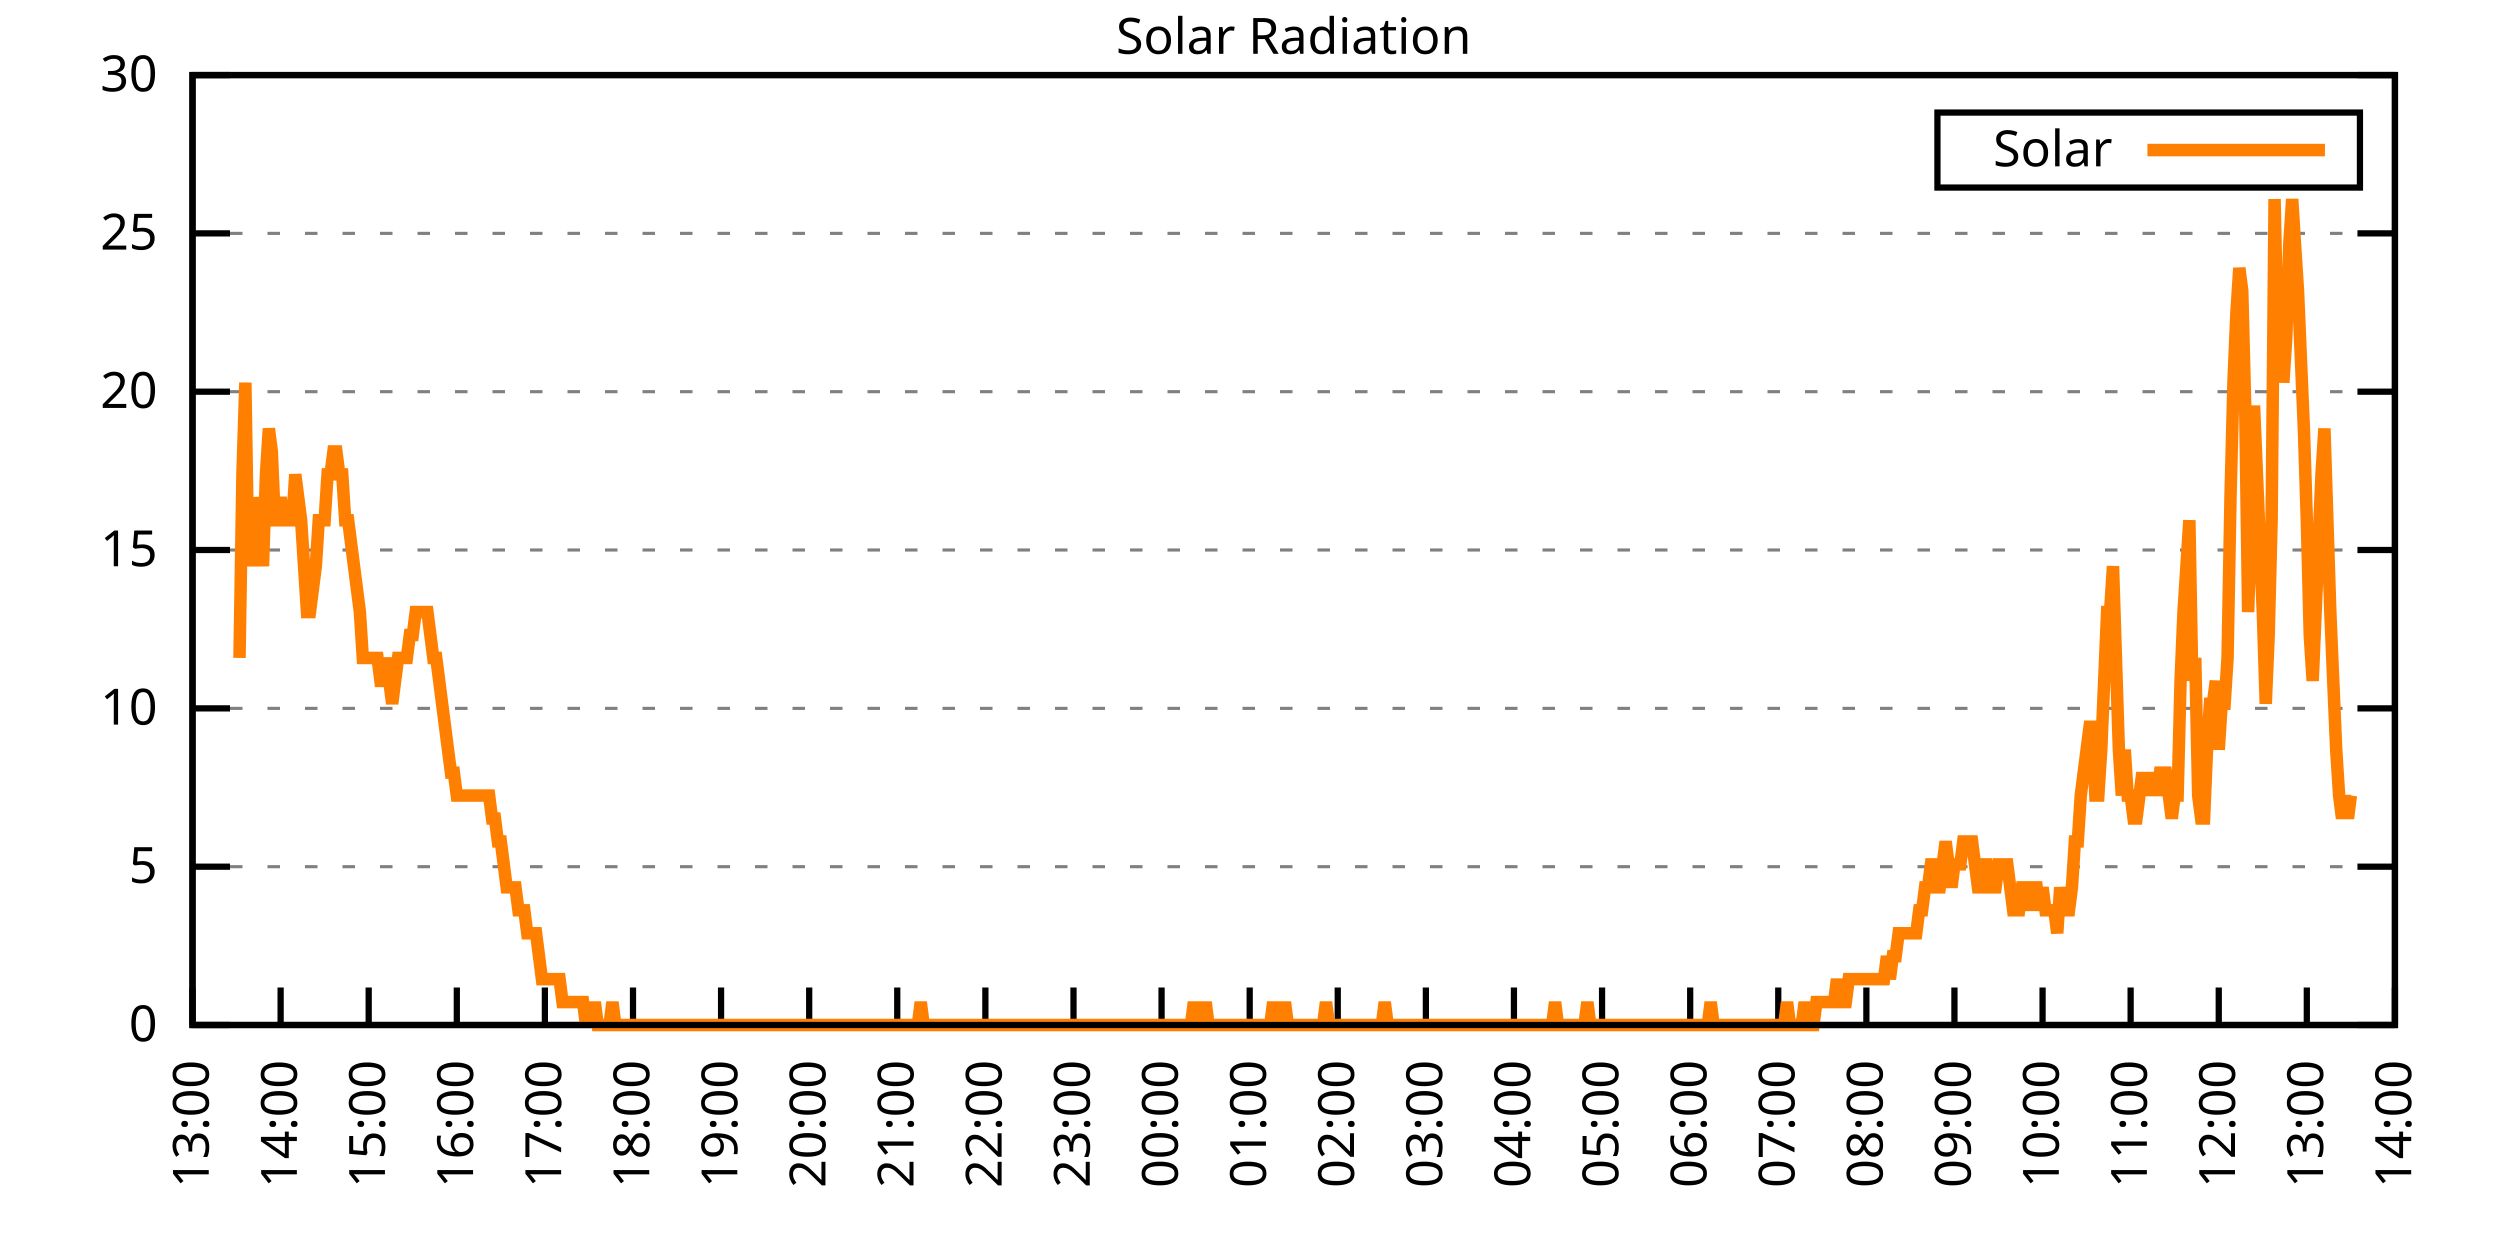
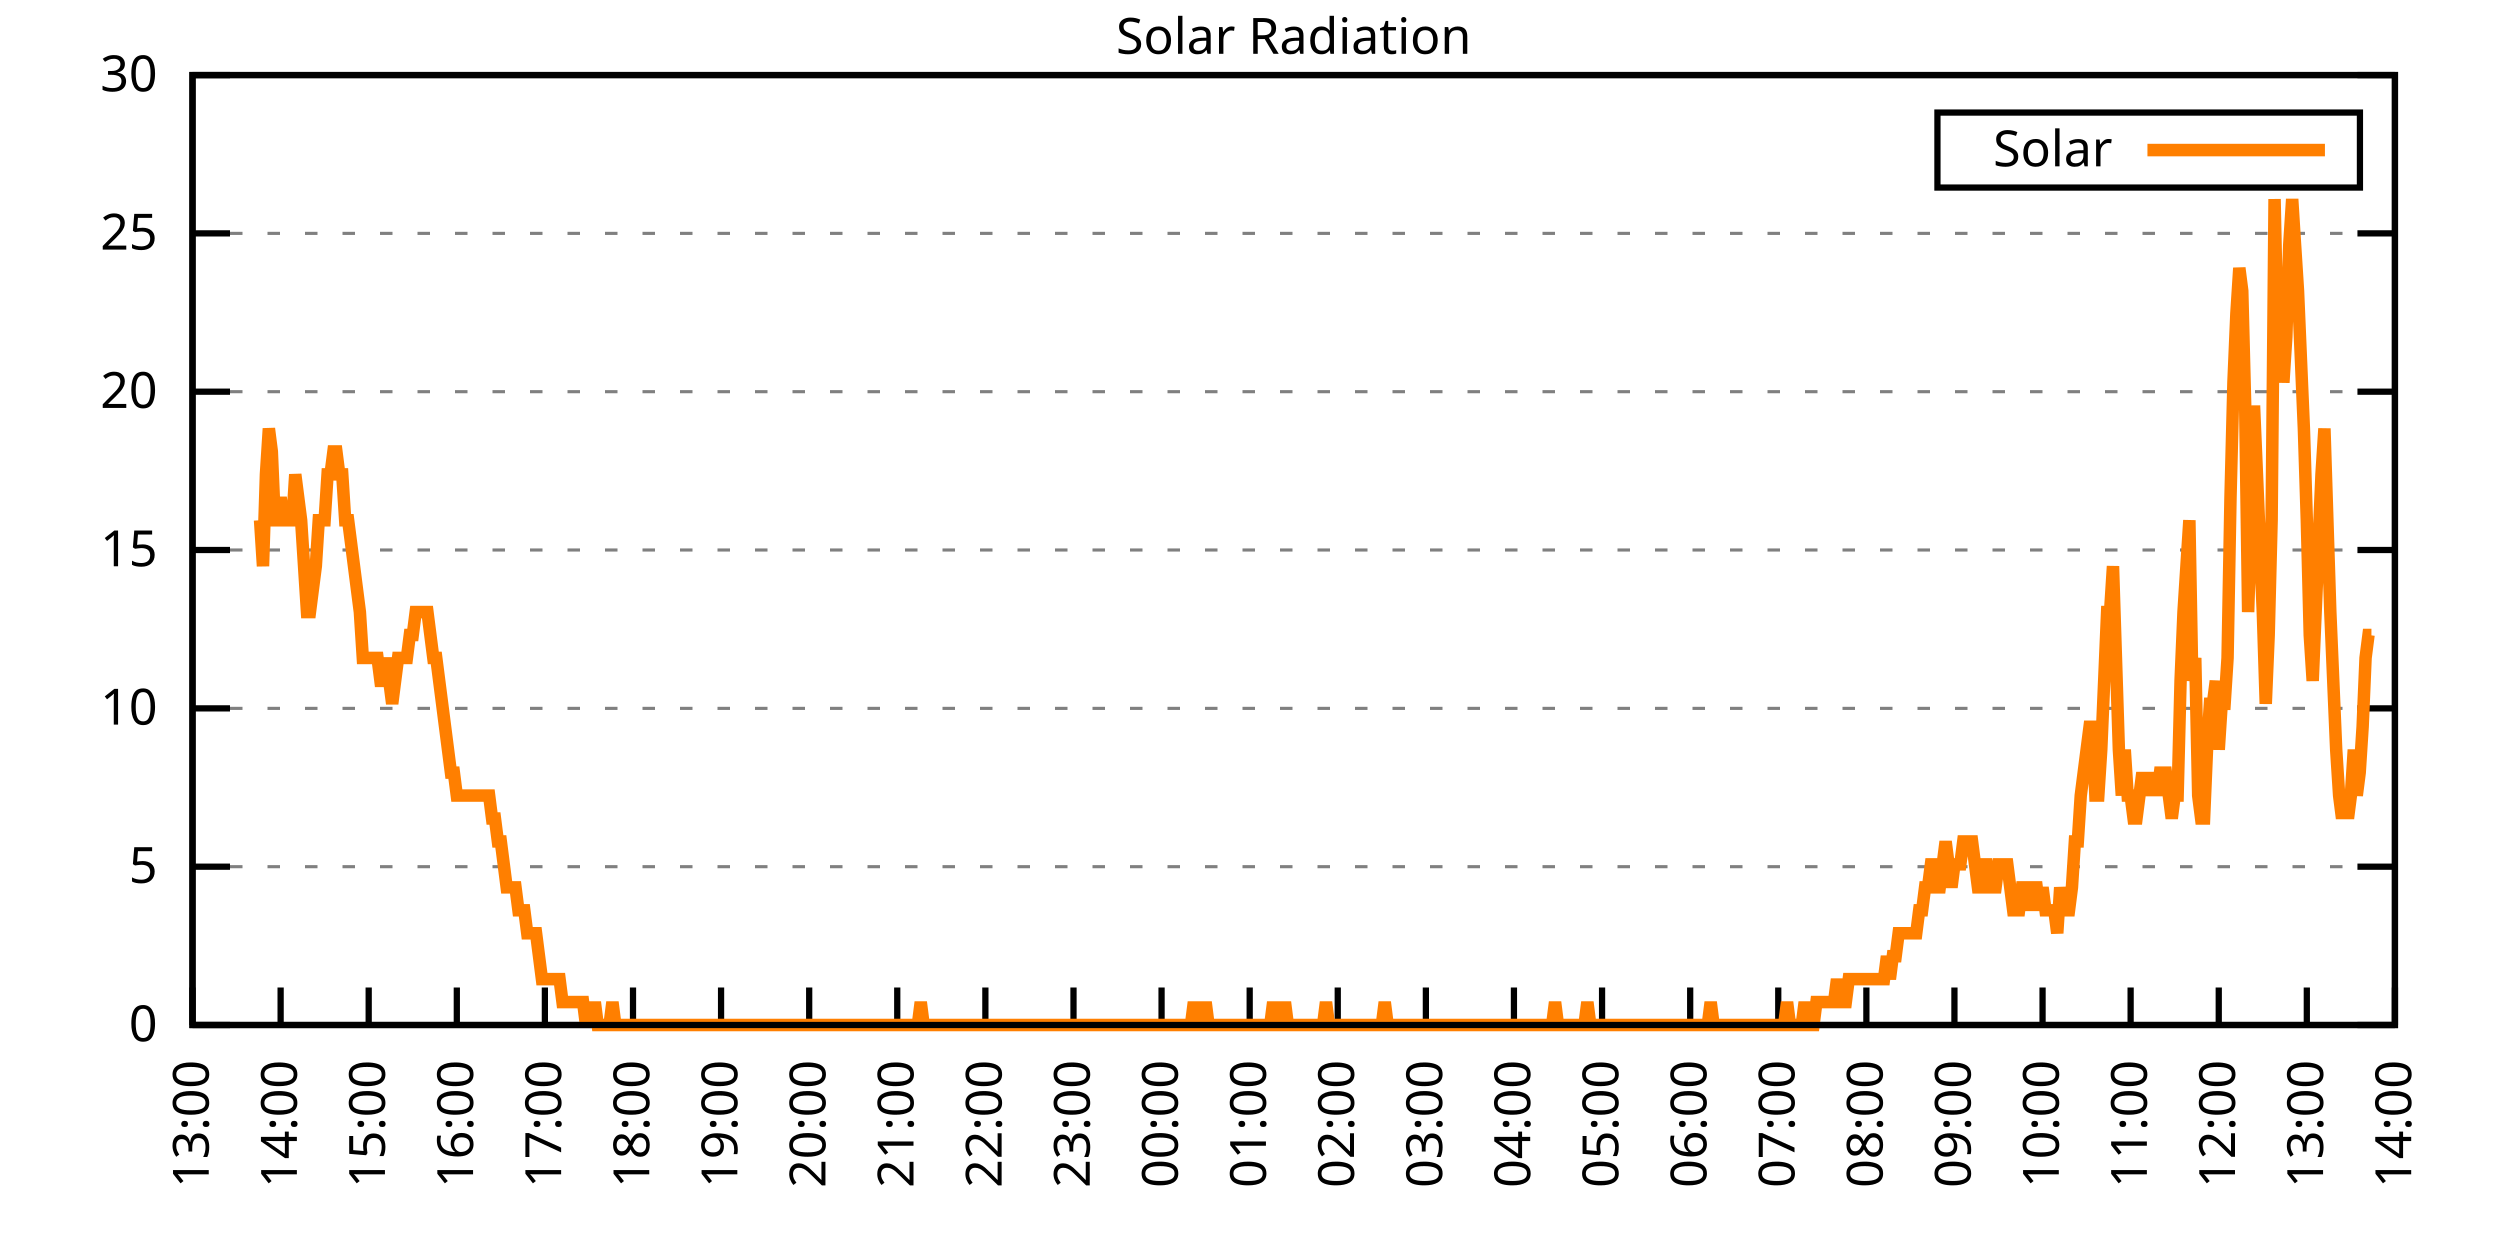
<svg xmlns="http://www.w3.org/2000/svg" xmlns:xlink="http://www.w3.org/1999/xlink" width="400" height="200" viewBox="0 0 400 200">
  <g id="gnuplot_canvas">
    <rect x="0" y="0" width="400" height="200" fill="none" />
    <defs>
      <circle id="gpDot" r="0.5" stroke-width="0.5" stroke="currentColor" />
      <path id="gpPt0" stroke-width="0.333" stroke="currentColor" d="M-1,0 h2 M0,-1 v2" />
      <path id="gpPt1" stroke-width="0.333" stroke="currentColor" d="M-1,-1 L1,1 M1,-1 L-1,1" />
      <path id="gpPt2" stroke-width="0.333" stroke="currentColor" d="M-1,0 L1,0 M0,-1 L0,1 M-1,-1 L1,1 M-1,1 L1,-1" />
      <rect id="gpPt3" stroke-width="0.333" stroke="currentColor" x="-1" y="-1" width="2" height="2" />
      <rect id="gpPt4" stroke-width="0.333" stroke="currentColor" fill="currentColor" x="-1" y="-1" width="2" height="2" />
      <circle id="gpPt5" stroke-width="0.333" stroke="currentColor" cx="0" cy="0" r="1" />
      <use xlink:href="#gpPt5" id="gpPt6" fill="currentColor" stroke="none" />
      <path id="gpPt7" stroke-width="0.333" stroke="currentColor" d="M0,-1.33 L-1.33,0.67 L1.33,0.67 z" />
      <use xlink:href="#gpPt7" id="gpPt8" fill="currentColor" stroke="none" />
      <use xlink:href="#gpPt7" id="gpPt9" stroke="currentColor" transform="rotate(180)" />
      <use xlink:href="#gpPt9" id="gpPt10" fill="currentColor" stroke="none" />
      <use xlink:href="#gpPt3" id="gpPt11" stroke="currentColor" transform="rotate(45)" />
      <use xlink:href="#gpPt11" id="gpPt12" fill="currentColor" stroke="none" />
      <path id="gpPt13" stroke-width="0.333" stroke="currentColor" d="M0,1.330 L1.265,0.411 L0.782,-1.067 L-0.782,-1.076 L-1.265,0.411 z" />
      <use xlink:href="#gpPt13" id="gpPt14" fill="currentColor" stroke="none" />
      <filter id="textbox" filterUnits="objectBoundingBox" x="0" y="0" height="1" width="1">
        <feFlood flood-color="white" flood-opacity="1" result="bgnd" />
        <feComposite in="SourceGraphic" in2="bgnd" operator="atop" />
      </filter>
      <filter id="greybox" filterUnits="objectBoundingBox" x="0" y="0" height="1" width="1">
        <feFlood flood-color="lightgrey" flood-opacity="1" result="grey" />
        <feComposite in="SourceGraphic" in2="grey" operator="atop" />
      </filter>
    </defs>
    <g fill="none" color="white" stroke="currentColor" stroke-width="1.00" stroke-linecap="butt" stroke-linejoin="miter">
</g>
    <g fill="none" color="black" stroke="currentColor" stroke-width="1.00" stroke-linecap="butt" stroke-linejoin="miter">
      <g stroke="none" shape-rendering="crispEdges">
        <polygon fill="rgb(255, 255, 255)" points="30.80,164.00 383.18,164.00 383.18,12.02 30.80,12.02 " />
      </g>
    </g>
    <g fill="none" color="black" stroke="currentColor" stroke-width="1.00" stroke-linecap="butt" stroke-linejoin="miter">
</g>
    <g fill="none" color="black" stroke="black" stroke-width="0.50" stroke-linecap="butt" stroke-linejoin="miter">
</g>
    <g fill="none" color="gray" stroke="currentColor" stroke-width="0.50" stroke-linecap="butt" stroke-linejoin="miter">
      <path stroke="gray" stroke-dasharray="2,4" class="gridline" d="M30.80,164.00 L383.19,164.00  " />
    </g>
    <g fill="none" color="gray" stroke="gray" stroke-width="1.00" stroke-linecap="butt" stroke-linejoin="miter">
</g>
    <g fill="none" color="black" stroke="currentColor" stroke-width="1.00" stroke-linecap="butt" stroke-linejoin="miter">
      <path stroke="black" d="M30.80,164.00 L36.80,164.00 M383.19,164.00 L377.19,164.00  " />
      <g transform="translate(25.20,166.60)" stroke="none" fill="black" font-family="Sans" font-size="8.00" text-anchor="end">
        <text>
          <tspan font-family="Sans"> 0</tspan>
        </text>
      </g>
    </g>
    <g fill="none" color="black" stroke="currentColor" stroke-width="1.00" stroke-linecap="butt" stroke-linejoin="miter">
</g>
    <g fill="none" color="black" stroke="black" stroke-width="0.50" stroke-linecap="butt" stroke-linejoin="miter">
</g>
    <g fill="none" color="gray" stroke="currentColor" stroke-width="0.50" stroke-linecap="butt" stroke-linejoin="miter">
      <path stroke="gray" stroke-dasharray="2,4" class="gridline" d="M30.80,138.67 L383.19,138.67  " />
    </g>
    <g fill="none" color="gray" stroke="gray" stroke-width="1.00" stroke-linecap="butt" stroke-linejoin="miter">
</g>
    <g fill="none" color="black" stroke="currentColor" stroke-width="1.00" stroke-linecap="butt" stroke-linejoin="miter">
      <path stroke="black" d="M30.80,138.67 L36.80,138.67 M383.19,138.67 L377.19,138.67  " />
      <g transform="translate(25.20,141.27)" stroke="none" fill="black" font-family="Sans" font-size="8.00" text-anchor="end">
        <text>
          <tspan font-family="Sans"> 5</tspan>
        </text>
      </g>
    </g>
    <g fill="none" color="black" stroke="currentColor" stroke-width="1.00" stroke-linecap="butt" stroke-linejoin="miter">
</g>
    <g fill="none" color="black" stroke="black" stroke-width="0.50" stroke-linecap="butt" stroke-linejoin="miter">
</g>
    <g fill="none" color="gray" stroke="currentColor" stroke-width="0.50" stroke-linecap="butt" stroke-linejoin="miter">
      <path stroke="gray" stroke-dasharray="2,4" class="gridline" d="M30.80,113.34 L383.19,113.34  " />
    </g>
    <g fill="none" color="gray" stroke="gray" stroke-width="1.00" stroke-linecap="butt" stroke-linejoin="miter">
</g>
    <g fill="none" color="black" stroke="currentColor" stroke-width="1.00" stroke-linecap="butt" stroke-linejoin="miter">
      <path stroke="black" d="M30.80,113.34 L36.80,113.34 M383.19,113.34 L377.19,113.34  " />
      <g transform="translate(25.20,115.94)" stroke="none" fill="black" font-family="Sans" font-size="8.00" text-anchor="end">
        <text>
          <tspan font-family="Sans"> 10</tspan>
        </text>
      </g>
    </g>
    <g fill="none" color="black" stroke="currentColor" stroke-width="1.00" stroke-linecap="butt" stroke-linejoin="miter">
</g>
    <g fill="none" color="black" stroke="black" stroke-width="0.50" stroke-linecap="butt" stroke-linejoin="miter">
</g>
    <g fill="none" color="gray" stroke="currentColor" stroke-width="0.50" stroke-linecap="butt" stroke-linejoin="miter">
      <path stroke="gray" stroke-dasharray="2,4" class="gridline" d="M30.80,88.00 L383.19,88.00  " />
    </g>
    <g fill="none" color="gray" stroke="gray" stroke-width="1.00" stroke-linecap="butt" stroke-linejoin="miter">
</g>
    <g fill="none" color="black" stroke="currentColor" stroke-width="1.00" stroke-linecap="butt" stroke-linejoin="miter">
      <path stroke="black" d="M30.80,88.00 L36.80,88.00 M383.19,88.00 L377.19,88.00  " />
      <g transform="translate(25.20,90.60)" stroke="none" fill="black" font-family="Sans" font-size="8.00" text-anchor="end">
        <text>
          <tspan font-family="Sans"> 15</tspan>
        </text>
      </g>
    </g>
    <g fill="none" color="black" stroke="currentColor" stroke-width="1.00" stroke-linecap="butt" stroke-linejoin="miter">
</g>
    <g fill="none" color="black" stroke="black" stroke-width="0.50" stroke-linecap="butt" stroke-linejoin="miter">
</g>
    <g fill="none" color="gray" stroke="currentColor" stroke-width="0.50" stroke-linecap="butt" stroke-linejoin="miter">
      <path stroke="gray" stroke-dasharray="2,4" class="gridline" d="M30.80,62.67 L383.19,62.67  " />
    </g>
    <g fill="none" color="gray" stroke="gray" stroke-width="1.00" stroke-linecap="butt" stroke-linejoin="miter">
</g>
    <g fill="none" color="black" stroke="currentColor" stroke-width="1.00" stroke-linecap="butt" stroke-linejoin="miter">
      <path stroke="black" d="M30.80,62.67 L36.80,62.67 M383.19,62.67 L377.19,62.67  " />
      <g transform="translate(25.20,65.27)" stroke="none" fill="black" font-family="Sans" font-size="8.00" text-anchor="end">
        <text>
          <tspan font-family="Sans"> 20</tspan>
        </text>
      </g>
    </g>
    <g fill="none" color="black" stroke="currentColor" stroke-width="1.00" stroke-linecap="butt" stroke-linejoin="miter">
</g>
    <g fill="none" color="black" stroke="black" stroke-width="0.50" stroke-linecap="butt" stroke-linejoin="miter">
</g>
    <g fill="none" color="gray" stroke="currentColor" stroke-width="0.50" stroke-linecap="butt" stroke-linejoin="miter">
      <path stroke="gray" stroke-dasharray="2,4" class="gridline" d="M30.80,37.34 L383.19,37.34  " />
    </g>
    <g fill="none" color="gray" stroke="gray" stroke-width="1.00" stroke-linecap="butt" stroke-linejoin="miter">
</g>
    <g fill="none" color="black" stroke="currentColor" stroke-width="1.00" stroke-linecap="butt" stroke-linejoin="miter">
      <path stroke="black" d="M30.80,37.34 L36.80,37.34 M383.19,37.34 L377.19,37.34  " />
      <g transform="translate(25.20,39.94)" stroke="none" fill="black" font-family="Sans" font-size="8.00" text-anchor="end">
        <text>
          <tspan font-family="Sans"> 25</tspan>
        </text>
      </g>
    </g>
    <g fill="none" color="black" stroke="currentColor" stroke-width="1.00" stroke-linecap="butt" stroke-linejoin="miter">
</g>
    <g fill="none" color="black" stroke="black" stroke-width="0.50" stroke-linecap="butt" stroke-linejoin="miter">
</g>
    <g fill="none" color="gray" stroke="currentColor" stroke-width="0.50" stroke-linecap="butt" stroke-linejoin="miter">
      <path stroke="gray" stroke-dasharray="2,4" class="gridline" d="M30.80,12.01 L383.19,12.01  " />
    </g>
    <g fill="none" color="gray" stroke="gray" stroke-width="1.00" stroke-linecap="butt" stroke-linejoin="miter">
</g>
    <g fill="none" color="black" stroke="currentColor" stroke-width="1.00" stroke-linecap="butt" stroke-linejoin="miter">
      <path stroke="black" d="M30.80,12.01 L36.80,12.01 M383.19,12.01 L377.19,12.01  " />
      <g transform="translate(25.20,14.61)" stroke="none" fill="black" font-family="Sans" font-size="8.00" text-anchor="end">
        <text>
          <tspan font-family="Sans"> 30</tspan>
        </text>
      </g>
    </g>
    <g fill="none" color="black" stroke="currentColor" stroke-width="1.00" stroke-linecap="butt" stroke-linejoin="miter">
      <path stroke="black" d="M30.80,164.00 L30.80,158.00  " />
      <g transform="translate(33.40,169.60) rotate(270.00)" stroke="none" fill="black" font-family="Sans" font-size="8.00" text-anchor="end">
        <text>
          <tspan font-family="Sans">13:00</tspan>
        </text>
      </g>
    </g>
    <g fill="none" color="black" stroke="currentColor" stroke-width="1.00" stroke-linecap="butt" stroke-linejoin="miter">
      <path stroke="black" d="M44.90,164.00 L44.90,158.00  " />
      <g transform="translate(47.50,169.60) rotate(270.00)" stroke="none" fill="black" font-family="Sans" font-size="8.00" text-anchor="end">
        <text>
          <tspan font-family="Sans">14:00</tspan>
        </text>
      </g>
    </g>
    <g fill="none" color="black" stroke="currentColor" stroke-width="1.00" stroke-linecap="butt" stroke-linejoin="miter">
      <path stroke="black" d="M58.99,164.00 L58.99,158.00  " />
      <g transform="translate(61.59,169.60) rotate(270.00)" stroke="none" fill="black" font-family="Sans" font-size="8.00" text-anchor="end">
        <text>
          <tspan font-family="Sans">15:00</tspan>
        </text>
      </g>
    </g>
    <g fill="none" color="black" stroke="currentColor" stroke-width="1.00" stroke-linecap="butt" stroke-linejoin="miter">
      <path stroke="black" d="M73.09,164.00 L73.09,158.00  " />
      <g transform="translate(75.69,169.60) rotate(270.00)" stroke="none" fill="black" font-family="Sans" font-size="8.00" text-anchor="end">
        <text>
          <tspan font-family="Sans">16:00</tspan>
        </text>
      </g>
    </g>
    <g fill="none" color="black" stroke="currentColor" stroke-width="1.00" stroke-linecap="butt" stroke-linejoin="miter">
      <path stroke="black" d="M87.18,164.00 L87.18,158.00  " />
      <g transform="translate(89.78,169.60) rotate(270.00)" stroke="none" fill="black" font-family="Sans" font-size="8.00" text-anchor="end">
        <text>
          <tspan font-family="Sans">17:00</tspan>
        </text>
      </g>
    </g>
    <g fill="none" color="black" stroke="currentColor" stroke-width="1.00" stroke-linecap="butt" stroke-linejoin="miter">
      <path stroke="black" d="M101.28,164.00 L101.28,158.00  " />
      <g transform="translate(103.88,169.60) rotate(270.00)" stroke="none" fill="black" font-family="Sans" font-size="8.00" text-anchor="end">
        <text>
          <tspan font-family="Sans">18:00</tspan>
        </text>
      </g>
    </g>
    <g fill="none" color="black" stroke="currentColor" stroke-width="1.00" stroke-linecap="butt" stroke-linejoin="miter">
      <path stroke="black" d="M115.37,164.00 L115.37,158.00  " />
      <g transform="translate(117.97,169.60) rotate(270.00)" stroke="none" fill="black" font-family="Sans" font-size="8.00" text-anchor="end">
        <text>
          <tspan font-family="Sans">19:00</tspan>
        </text>
      </g>
    </g>
    <g fill="none" color="black" stroke="currentColor" stroke-width="1.00" stroke-linecap="butt" stroke-linejoin="miter">
      <path stroke="black" d="M129.47,164.00 L129.47,158.00  " />
      <g transform="translate(132.07,169.60) rotate(270.00)" stroke="none" fill="black" font-family="Sans" font-size="8.00" text-anchor="end">
        <text>
          <tspan font-family="Sans">20:00</tspan>
        </text>
      </g>
    </g>
    <g fill="none" color="black" stroke="currentColor" stroke-width="1.00" stroke-linecap="butt" stroke-linejoin="miter">
      <path stroke="black" d="M143.56,164.00 L143.56,158.00  " />
      <g transform="translate(146.16,169.60) rotate(270.00)" stroke="none" fill="black" font-family="Sans" font-size="8.00" text-anchor="end">
        <text>
          <tspan font-family="Sans">21:00</tspan>
        </text>
      </g>
    </g>
    <g fill="none" color="black" stroke="currentColor" stroke-width="1.00" stroke-linecap="butt" stroke-linejoin="miter">
      <path stroke="black" d="M157.66,164.00 L157.66,158.00  " />
      <g transform="translate(160.26,169.60) rotate(270.00)" stroke="none" fill="black" font-family="Sans" font-size="8.00" text-anchor="end">
        <text>
          <tspan font-family="Sans">22:00</tspan>
        </text>
      </g>
    </g>
    <g fill="none" color="black" stroke="currentColor" stroke-width="1.00" stroke-linecap="butt" stroke-linejoin="miter">
      <path stroke="black" d="M171.76,164.00 L171.76,158.00  " />
      <g transform="translate(174.36,169.60) rotate(270.00)" stroke="none" fill="black" font-family="Sans" font-size="8.00" text-anchor="end">
        <text>
          <tspan font-family="Sans">23:00</tspan>
        </text>
      </g>
    </g>
    <g fill="none" color="black" stroke="currentColor" stroke-width="1.00" stroke-linecap="butt" stroke-linejoin="miter">
      <path stroke="black" d="M185.85,164.00 L185.85,158.00  " />
      <g transform="translate(188.45,169.60) rotate(270.00)" stroke="none" fill="black" font-family="Sans" font-size="8.00" text-anchor="end">
        <text>
          <tspan font-family="Sans">00:00</tspan>
        </text>
      </g>
    </g>
    <g fill="none" color="black" stroke="currentColor" stroke-width="1.00" stroke-linecap="butt" stroke-linejoin="miter">
      <path stroke="black" d="M199.95,164.00 L199.95,158.00  " />
      <g transform="translate(202.55,169.60) rotate(270.00)" stroke="none" fill="black" font-family="Sans" font-size="8.00" text-anchor="end">
        <text>
          <tspan font-family="Sans">01:00</tspan>
        </text>
      </g>
    </g>
    <g fill="none" color="black" stroke="currentColor" stroke-width="1.00" stroke-linecap="butt" stroke-linejoin="miter">
      <path stroke="black" d="M214.04,164.00 L214.04,158.00  " />
      <g transform="translate(216.64,169.60) rotate(270.00)" stroke="none" fill="black" font-family="Sans" font-size="8.00" text-anchor="end">
        <text>
          <tspan font-family="Sans">02:00</tspan>
        </text>
      </g>
    </g>
    <g fill="none" color="black" stroke="currentColor" stroke-width="1.00" stroke-linecap="butt" stroke-linejoin="miter">
      <path stroke="black" d="M228.14,164.00 L228.14,158.00  " />
      <g transform="translate(230.74,169.60) rotate(270.00)" stroke="none" fill="black" font-family="Sans" font-size="8.00" text-anchor="end">
        <text>
          <tspan font-family="Sans">03:00</tspan>
        </text>
      </g>
    </g>
    <g fill="none" color="black" stroke="currentColor" stroke-width="1.00" stroke-linecap="butt" stroke-linejoin="miter">
      <path stroke="black" d="M242.23,164.00 L242.23,158.00  " />
      <g transform="translate(244.83,169.60) rotate(270.00)" stroke="none" fill="black" font-family="Sans" font-size="8.00" text-anchor="end">
        <text>
          <tspan font-family="Sans">04:00</tspan>
        </text>
      </g>
    </g>
    <g fill="none" color="black" stroke="currentColor" stroke-width="1.00" stroke-linecap="butt" stroke-linejoin="miter">
      <path stroke="black" d="M256.33,164.00 L256.33,158.00  " />
      <g transform="translate(258.93,169.60) rotate(270.00)" stroke="none" fill="black" font-family="Sans" font-size="8.00" text-anchor="end">
        <text>
          <tspan font-family="Sans">05:00</tspan>
        </text>
      </g>
    </g>
    <g fill="none" color="black" stroke="currentColor" stroke-width="1.00" stroke-linecap="butt" stroke-linejoin="miter">
      <path stroke="black" d="M270.43,164.00 L270.43,158.00  " />
      <g transform="translate(273.03,169.60) rotate(270.00)" stroke="none" fill="black" font-family="Sans" font-size="8.00" text-anchor="end">
        <text>
          <tspan font-family="Sans">06:00</tspan>
        </text>
      </g>
    </g>
    <g fill="none" color="black" stroke="currentColor" stroke-width="1.00" stroke-linecap="butt" stroke-linejoin="miter">
      <path stroke="black" d="M284.52,164.00 L284.52,158.00  " />
      <g transform="translate(287.12,169.60) rotate(270.00)" stroke="none" fill="black" font-family="Sans" font-size="8.00" text-anchor="end">
        <text>
          <tspan font-family="Sans">07:00</tspan>
        </text>
      </g>
    </g>
    <g fill="none" color="black" stroke="currentColor" stroke-width="1.00" stroke-linecap="butt" stroke-linejoin="miter">
      <path stroke="black" d="M298.62,164.00 L298.62,158.00  " />
      <g transform="translate(301.22,169.60) rotate(270.00)" stroke="none" fill="black" font-family="Sans" font-size="8.00" text-anchor="end">
        <text>
          <tspan font-family="Sans">08:00</tspan>
        </text>
      </g>
    </g>
    <g fill="none" color="black" stroke="currentColor" stroke-width="1.00" stroke-linecap="butt" stroke-linejoin="miter">
      <path stroke="black" d="M312.71,164.00 L312.71,158.00  " />
      <g transform="translate(315.31,169.60) rotate(270.00)" stroke="none" fill="black" font-family="Sans" font-size="8.00" text-anchor="end">
        <text>
          <tspan font-family="Sans">09:00</tspan>
        </text>
      </g>
    </g>
    <g fill="none" color="black" stroke="currentColor" stroke-width="1.00" stroke-linecap="butt" stroke-linejoin="miter">
      <path stroke="black" d="M326.81,164.00 L326.81,158.00  " />
      <g transform="translate(329.41,169.60) rotate(270.00)" stroke="none" fill="black" font-family="Sans" font-size="8.00" text-anchor="end">
        <text>
          <tspan font-family="Sans">10:00</tspan>
        </text>
      </g>
    </g>
    <g fill="none" color="black" stroke="currentColor" stroke-width="1.00" stroke-linecap="butt" stroke-linejoin="miter">
      <path stroke="black" d="M340.90,164.00 L340.90,158.00  " />
      <g transform="translate(343.50,169.60) rotate(270.00)" stroke="none" fill="black" font-family="Sans" font-size="8.00" text-anchor="end">
        <text>
          <tspan font-family="Sans">11:00</tspan>
        </text>
      </g>
    </g>
    <g fill="none" color="black" stroke="currentColor" stroke-width="1.00" stroke-linecap="butt" stroke-linejoin="miter">
      <path stroke="black" d="M355.00,164.00 L355.00,158.00  " />
      <g transform="translate(357.60,169.60) rotate(270.00)" stroke="none" fill="black" font-family="Sans" font-size="8.00" text-anchor="end">
        <text>
          <tspan font-family="Sans">12:00</tspan>
        </text>
      </g>
    </g>
    <g fill="none" color="black" stroke="currentColor" stroke-width="1.00" stroke-linecap="butt" stroke-linejoin="miter">
      <path stroke="black" d="M369.09,164.00 L369.09,158.00  " />
      <g transform="translate(371.69,169.60) rotate(270.00)" stroke="none" fill="black" font-family="Sans" font-size="8.00" text-anchor="end">
        <text>
          <tspan font-family="Sans">13:00</tspan>
        </text>
      </g>
    </g>
    <g fill="none" color="black" stroke="currentColor" stroke-width="1.00" stroke-linecap="butt" stroke-linejoin="miter">
      <path stroke="black" d="M383.19,164.00 L383.19,158.00  " />
      <g transform="translate(385.79,169.60) rotate(270.00)" stroke="none" fill="black" font-family="Sans" font-size="8.00" text-anchor="end">
        <text>
          <tspan font-family="Sans">14:00</tspan>
        </text>
      </g>
    </g>
    <g fill="none" color="black" stroke="currentColor" stroke-width="1.00" stroke-linecap="butt" stroke-linejoin="miter">
</g>
    <g fill="none" color="black" stroke="currentColor" stroke-width="1.00" stroke-linecap="butt" stroke-linejoin="miter">
      <path stroke="black" d="M30.80,12.01 L30.80,164.00 L383.19,164.00 L383.19,12.01 L30.80,12.01 Z  " />
    </g>
    <g fill="none" color="black" stroke="currentColor" stroke-width="1.00" stroke-linecap="butt" stroke-linejoin="miter">
</g>
    <g fill="none" color="black" stroke="currentColor" stroke-width="1.00" stroke-linecap="butt" stroke-linejoin="miter">
      <path stroke="black" d="M309.99,30.01 L309.99,18.01 L377.59,18.01 L377.59,30.01 L309.99,30.01 Z  " />
    </g>
    <g id="Solar_Radiation_plot_1">
      <g fill="none" color="white" stroke="black" stroke-width="2.00" stroke-linecap="butt" stroke-linejoin="miter">
</g>
      <g fill="none" color="black" stroke="currentColor" stroke-width="2.00" stroke-linecap="butt" stroke-linejoin="miter">
        <g transform="translate(337.99,26.61)" stroke="none" fill="black" font-family="Sans" font-size="8.00" text-anchor="end">
          <text>
            <tspan font-family="Sans">Solar</tspan>
          </text>
        </g>
      </g>
      <g fill="none" color="black" stroke="currentColor" stroke-width="2.00" stroke-linecap="butt" stroke-linejoin="miter">
-         <path stroke="rgb(255, 127,   0)" d="M343.59,24.01 L371.99,24.01 M38.32,105.27 L38.79,75.90 L39.26,61.22 L39.73,90.59 L40.20,83.24 L40.67,90.59   L41.14,79.57 L41.61,83.24 L42.08,90.59 L42.55,75.90 L43.02,68.56 L43.49,72.23 L43.96,83.24 L44.43,83.24   L44.90,79.57 L45.37,83.24 L45.84,83.24 L46.31,83.24 L46.78,83.24 L47.24,75.90 L47.71,79.57 L48.18,83.24   L48.65,90.59 L49.12,97.93 L49.59,97.93 L50.06,94.26 L50.53,90.59 L51.00,83.24 L51.47,83.24 L51.94,83.24   L52.41,75.90 L52.88,75.90 L53.35,72.23 L53.82,72.23 L54.29,75.90 L54.76,75.90 L55.23,83.24 L55.70,83.24   L56.17,86.91 L56.64,90.59 L57.11,94.26 L57.58,97.93 L58.05,105.27 L58.52,105.27 L58.99,105.27 L59.46,105.27   L59.93,105.27 L60.40,105.27 L60.87,108.94 L61.34,108.94 L61.81,105.27 L62.28,108.94 L62.75,112.61 L63.22,108.94   L63.69,105.27 L64.16,105.27 L64.63,105.27 L65.10,105.27 L65.57,101.60 L66.04,101.60 L66.51,97.93 L66.98,97.93   L67.45,97.93 L67.92,97.93 L68.39,97.93 L68.86,101.60 L69.33,105.27 L69.80,105.27 L70.27,108.94 L70.74,112.61   L71.21,116.28 L71.68,119.95 L72.15,123.62 L72.62,123.62 L73.09,127.29 L73.56,127.29 L74.03,127.29 L74.50,127.29   L74.97,127.29 L75.44,127.29 L75.91,127.29 L76.38,127.29 L76.85,127.29 L77.32,127.29 L77.79,127.29 L78.26,127.29   L78.73,130.96 L79.19,130.96 L79.66,134.63 L80.13,134.63 L80.60,138.30 L81.07,141.98 L81.54,141.98 L82.01,141.98   L82.48,141.98 L82.95,145.65 L83.42,145.65 L83.89,145.65 L84.36,149.32 L84.83,149.32 L85.30,149.32 L85.77,149.32   L86.24,152.99 L86.71,156.66 L87.18,156.66 L87.65,156.66 L88.12,156.66 L88.59,156.66 L89.06,156.66 L89.53,156.66   L90.00,160.33 L90.47,160.33 L90.94,160.33 L91.41,160.33 L91.88,160.33 L92.35,160.33 L92.82,160.33 L93.29,160.33   L93.76,164.00 L94.23,160.33 L94.70,164.00 L95.17,160.33 L95.64,164.00 L96.11,164.00 L96.58,164.00 L97.05,164.00   L97.52,164.00 L97.99,160.33 L98.46,164.00 L98.93,164.00 L99.40,164.00 L99.87,164.00 L100.34,164.00 L100.81,164.00   L101.28,164.00 L101.75,164.00 L102.22,164.00 L102.69,164.00 L103.16,164.00 L103.63,164.00 L104.10,164.00 L104.57,164.00   L105.04,164.00 L105.51,164.00 L105.98,164.00 L106.45,164.00 L106.92,164.00 L107.39,164.00 L107.86,164.00 L108.33,164.00   L108.80,164.00 L109.27,164.00 L109.74,164.00 L110.21,164.00 L110.68,164.00 L111.14,164.00 L111.61,164.00 L112.08,164.00   L112.55,164.00 L113.02,164.00 L113.49,164.00 L113.96,164.00 L114.43,164.00 L114.90,164.00 L115.37,164.00 L115.84,164.00   L116.31,164.00 L116.78,164.00 L117.25,164.00 L117.72,164.00 L118.19,164.00 L118.66,164.00 L119.13,164.00 L119.60,164.00   L120.07,164.00 L120.54,164.00 L121.01,164.00 L121.48,164.00 L121.95,164.00 L122.42,164.00 L122.89,164.00 L123.36,164.00   L123.83,164.00 L124.30,164.00 L124.77,164.00 L125.24,164.00 L125.71,164.00 L126.18,164.00 L126.65,164.00 L127.12,164.00   L127.59,164.00 L128.06,164.00 L128.53,164.00 L129.00,164.00 L129.47,164.00 L129.94,164.00 L130.41,164.00 L130.88,164.00   L131.35,164.00 L131.82,164.00 L132.29,164.00 L132.76,164.00 L133.23,164.00 L133.70,164.00 L134.17,164.00 L134.64,164.00   L135.11,164.00 L135.58,164.00 L136.05,164.00 L136.52,164.00 L136.99,164.00 L137.46,164.00 L137.93,164.00 L138.40,164.00   L138.87,164.00 L139.34,164.00 L139.81,164.00 L140.28,164.00 L140.75,164.00 L141.22,164.00 L141.69,164.00 L142.16,164.00   L142.63,164.00 L143.09,164.00 L143.56,164.00 L144.03,164.00 L144.50,164.00 L144.97,164.00 L145.44,164.00 L145.91,164.00   L146.38,164.00 L146.85,164.00 L147.32,160.33 L147.79,164.00 L148.26,164.00 L148.73,164.00 L149.20,164.00 L149.67,164.00   L150.14,164.00 L150.61,164.00 L151.08,164.00 L151.55,164.00 L152.02,164.00 L152.49,164.00 L152.96,164.00 L153.43,164.00   L153.90,164.00 L154.37,164.00 L154.84,164.00 L155.31,164.00 L155.78,164.00 L156.25,164.00 L156.72,164.00 L157.19,164.00   L157.66,164.00 L158.13,164.00 L158.60,164.00 L159.07,164.00 L159.54,164.00 L160.01,164.00 L160.48,164.00 L160.95,164.00   L161.42,164.00 L161.89,164.00 L162.36,164.00 L162.83,164.00 L163.30,164.00 L163.77,164.00 L164.24,164.00 L164.71,164.00   L165.18,164.00 L165.65,164.00 L166.12,164.00 L166.59,164.00 L167.06,164.00 L167.53,164.00 L168.00,164.00 L168.47,164.00   L168.94,164.00 L169.41,164.00 L169.88,164.00 L170.35,164.00 L170.82,164.00 L171.29,164.00 L171.76,164.00 L172.23,164.00   L172.70,164.00 L173.17,164.00 L173.64,164.00 L174.11,164.00 L174.58,164.00 L175.04,164.00 L175.51,164.00 L175.98,164.00   L176.45,164.00 L176.92,164.00 L177.39,164.00 L177.86,164.00 L178.33,164.00 L178.80,164.00 L179.27,164.00 L179.74,164.00   L180.21,164.00 L180.68,164.00 L181.15,164.00 L181.62,164.00 L182.09,164.00 L182.56,164.00 L183.03,164.00 L183.50,164.00   L183.97,164.00 L184.44,164.00 L184.91,164.00 L185.38,164.00 L185.85,164.00 L186.32,164.00 L186.79,164.00 L187.26,164.00   L187.73,164.00 L188.20,164.00 L188.67,164.00 L189.14,164.00 L189.61,164.00 L190.08,164.00 L190.55,164.00 L191.02,160.33   L191.49,164.00 L191.96,164.00 L192.43,164.00 L192.90,160.33 L193.37,164.00 L193.84,164.00 L194.31,164.00 L194.78,164.00   L195.25,164.00 L195.72,164.00 L196.19,164.00 L196.66,164.00 L197.13,164.00 L197.60,164.00 L198.07,164.00 L198.54,164.00   L199.01,164.00 L199.48,164.00 L199.95,164.00 L200.42,164.00 L200.89,164.00 L201.36,164.00 L201.83,164.00 L202.30,164.00   L202.77,164.00 L203.24,164.00 L203.71,160.33 L204.18,164.00 L204.65,164.00 L205.12,164.00 L205.59,160.33 L206.06,164.00   L206.53,164.00 L207.00,164.00 L207.46,164.00 L207.93,164.00 L208.40,164.00 L208.87,164.00 L209.34,164.00 L209.81,164.00   L210.28,164.00 L210.75,164.00 L211.22,164.00 L211.69,164.00 L212.16,160.33 L212.63,164.00 L213.10,164.00 L213.57,164.00   L214.04,164.00 L214.51,164.00 L214.98,164.00 L215.45,164.00 L215.92,164.00 L216.39,164.00 L216.86,164.00 L217.33,164.00   L217.80,164.00 L218.27,164.00 L218.74,164.00 L219.21,164.00 L219.68,164.00 L220.15,164.00 L220.62,164.00 L221.09,164.00   L221.56,160.33 L222.03,164.00 L222.50,164.00 L222.97,164.00 L223.44,164.00 L223.91,164.00 L224.38,164.00 L224.85,164.00   L225.32,164.00 L225.79,164.00 L226.26,164.00 L226.73,164.00 L227.20,164.00 L227.67,164.00 L228.14,164.00 L228.61,164.00   L229.08,164.00 L229.55,164.00 L230.02,164.00 L230.49,164.00 L230.96,164.00 L231.43,164.00 L231.90,164.00 L232.37,164.00   L232.84,164.00 L233.31,164.00 L233.78,164.00 L234.25,164.00 L234.72,164.00 L235.19,164.00 L235.66,164.00 L236.13,164.00   L236.60,164.00 L237.07,164.00 L237.54,164.00 L238.01,164.00 L238.48,164.00 L238.95,164.00 L239.41,164.00 L239.88,164.00   L240.35,164.00 L240.82,164.00 L241.29,164.00 L241.76,164.00 L242.23,164.00 L242.70,164.00 L243.17,164.00 L243.64,164.00   L244.11,164.00 L244.58,164.00 L245.05,164.00 L245.52,164.00 L245.99,164.00 L246.46,164.00 L246.93,164.00 L247.40,164.00   L247.87,164.00 L248.34,164.00 L248.81,160.33 L249.28,164.00 L249.75,164.00 L250.22,164.00 L250.69,164.00 L251.16,164.00   L251.63,164.00 L252.10,164.00 L252.57,164.00 L253.04,164.00 L253.51,164.00 L253.98,160.33 L254.45,164.00 L254.92,164.00   L255.39,164.00 L255.86,164.00 L256.33,164.00 L256.80,164.00 L257.27,164.00 L257.74,164.00 L258.21,164.00 L258.68,164.00   L259.15,164.00 L259.62,164.00 L260.09,164.00 L260.56,164.00 L261.03,164.00 L261.50,164.00 L261.97,164.00 L262.44,164.00   L262.91,164.00 L263.38,164.00 L263.85,164.00 L264.32,164.00 L264.79,164.00 L265.26,164.00 L265.73,164.00 L266.20,164.00   L266.67,164.00 L267.14,164.00 L267.61,164.00 L268.08,164.00 L268.55,164.00 L269.02,164.00 L269.49,164.00 L269.96,164.00   L270.43,164.00 L270.90,164.00 L271.36,164.00 L271.83,164.00 L272.30,164.00 L272.77,164.00 L273.24,164.00 L273.71,160.33   L274.18,164.00 L274.65,164.00 L275.12,164.00 L275.59,164.00 L276.06,164.00 L276.53,164.00 L277.00,164.00 L277.47,164.00   L277.94,164.00 L278.41,164.00 L278.88,164.00 L279.35,164.00 L279.82,164.00 L280.29,164.00 L280.76,164.00 L281.23,164.00   L281.70,164.00 L282.17,164.00 L282.64,164.00 L283.11,164.00 L283.58,164.00 L284.05,164.00 L284.52,164.00 L284.99,164.00   L285.46,164.00 L285.93,160.33 L286.40,164.00 L286.87,164.00 L287.34,164.00 L287.81,164.00 L288.28,164.00 L288.75,160.33   L289.22,164.00 L289.69,164.00 L290.16,164.00 L290.63,160.33 L291.10,160.33 L291.57,160.33 L292.04,160.33 L292.51,160.33   L292.98,160.33 L293.45,160.33 L293.92,156.66 L294.39,160.33 L294.86,160.33 L295.33,160.33 L295.80,156.66 L296.27,156.66   L296.74,156.66 L297.21,156.66 L297.68,156.66 L298.15,156.66 L298.62,156.66 L299.09,156.66 L299.56,156.66 L300.03,156.66   L300.50,156.66 L300.97,156.66 L301.44,156.66 L301.91,152.99 L302.38,156.66 L302.85,152.99 L303.31,152.99 L303.78,149.32   L304.25,149.32 L304.72,149.32 L305.19,149.32 L305.66,149.32 L306.13,149.32 L306.60,149.32 L307.07,145.65 L307.54,145.65   L308.01,141.98 L308.48,141.98 L308.95,138.30 L309.42,138.30 L309.89,141.98 L310.36,141.98 L310.83,138.30 L311.30,134.63   L311.77,138.30 L312.24,141.98 L312.71,138.30 L313.18,138.30 L313.65,138.30 L314.12,134.63 L314.59,134.63 L315.06,134.63   L315.53,134.63 L316.00,138.30 L316.47,141.98 L316.94,141.98 L317.41,138.30 L317.88,138.30 L318.35,141.98 L318.82,141.98   L319.29,141.98 L319.76,138.30 L320.23,138.30 L320.70,138.30 L321.17,138.30 L321.64,141.98 L322.11,145.65 L322.58,145.65   L323.05,145.65 L323.52,141.98 L323.99,141.98 L324.46,145.65 L324.93,141.98 L325.40,141.98 L325.87,141.98 L326.34,145.65   L326.81,141.98 L327.28,145.65 L327.75,145.65 L328.22,145.65 L328.69,145.65 L329.16,149.32 L329.63,141.98 L330.10,145.65   L330.57,145.65 L331.04,145.65 L331.51,141.98 L331.98,134.63 L332.45,134.63 L332.92,127.29 L333.39,123.62 L333.86,119.95   L334.33,116.28 L334.80,116.28 L335.26,127.29 L335.73,127.29 L336.20,119.95 L336.67,108.94 L337.14,97.93 L337.61,97.93   L338.08,90.59 L338.55,105.27 L339.02,119.95 L339.49,127.29 L339.96,119.95 L340.43,127.29 L340.90,127.29 L341.37,130.96   L341.84,130.96 L342.31,127.29 L342.78,123.62 L343.25,127.29 L343.72,123.62 L344.19,127.29 L344.66,123.62 L345.13,127.29   L345.60,123.62 L346.07,123.62 L346.54,123.62 L347.01,127.29 L347.48,130.96 L347.95,127.29 L348.42,127.29 L348.89,108.94   L349.36,97.93 L349.83,90.59 L350.30,83.24 L350.77,108.94 L351.24,105.27 L351.71,127.29 L352.18,130.96 L352.65,130.96   L353.12,119.95 L353.59,112.61 L354.06,112.61 L354.53,108.94 L355.00,119.95 L355.47,112.61 L355.94,112.61 L356.41,105.27   L356.88,79.57 L357.35,61.22 L357.82,50.21 L358.29,42.87 L358.76,46.54 L359.23,64.89 L359.70,97.93 L360.17,83.24   L360.64,64.89 L361.11,75.90 L361.58,86.91 L362.05,97.93 L362.52,112.61 L362.99,101.60 L363.46,83.24 L363.93,31.85   L364.40,53.88 L364.87,46.54 L365.34,61.22 L365.81,53.88 L366.28,39.19 L366.75,31.85 L367.21,39.19 L367.68,46.54   L368.15,57.55 L368.62,68.56 L369.09,83.24 L369.56,101.60 L370.03,108.94 L370.50,97.93 L370.97,86.91 L371.44,75.90   L371.91,68.56 L372.38,83.24 L372.85,97.93 L373.32,108.94 L373.79,119.95 L374.26,127.29 L374.73,130.96 L375.20,127.29   L375.67,130.96 L376.14,127.29  " />
+         <path stroke="rgb(255, 127,   0)" d="M343.59,24.01 L371.99,24.01 M41.61,83.24 L42.08,90.59 L42.55,75.90 L43.02,68.56 L43.49,72.23 L43.96,83.24   L44.43,83.24 L44.90,79.57 L45.37,83.24 L45.84,83.24 L46.31,83.24 L46.78,83.24 L47.24,75.90 L47.71,79.57   L48.18,83.24 L48.65,90.59 L49.12,97.93 L49.59,97.93 L50.06,94.26 L50.53,90.59 L51.00,83.24 L51.47,83.24   L51.94,83.24 L52.41,75.90 L52.88,75.90 L53.35,72.23 L53.82,72.23 L54.29,75.90 L54.76,75.90 L55.23,83.24   L55.70,83.24 L56.17,86.91 L56.64,90.59 L57.11,94.26 L57.58,97.93 L58.05,105.27 L58.52,105.27 L58.99,105.27   L59.46,105.27 L59.93,105.27 L60.40,105.27 L60.87,108.94 L61.34,108.94 L61.81,105.27 L62.28,108.94 L62.75,112.61   L63.22,108.94 L63.69,105.27 L64.16,105.27 L64.63,105.27 L65.10,105.27 L65.57,101.60 L66.04,101.60 L66.51,97.93   L66.98,97.93 L67.45,97.93 L67.92,97.93 L68.39,97.93 L68.86,101.60 L69.33,105.27 L69.80,105.27 L70.27,108.94   L70.74,112.61 L71.21,116.28 L71.68,119.95 L72.15,123.62 L72.62,123.62 L73.09,127.29 L73.56,127.29 L74.03,127.29   L74.50,127.29 L74.97,127.29 L75.44,127.29 L75.91,127.29 L76.38,127.29 L76.85,127.29 L77.32,127.29 L77.79,127.29   L78.26,127.29 L78.73,130.96 L79.19,130.96 L79.66,134.63 L80.13,134.63 L80.60,138.30 L81.07,141.98 L81.54,141.98   L82.01,141.98 L82.48,141.98 L82.95,145.65 L83.42,145.65 L83.89,145.65 L84.36,149.32 L84.83,149.32 L85.30,149.32   L85.77,149.32 L86.24,152.99 L86.71,156.66 L87.18,156.66 L87.65,156.66 L88.12,156.66 L88.59,156.66 L89.06,156.66   L89.53,156.66 L90.00,160.33 L90.47,160.33 L90.94,160.33 L91.41,160.33 L91.88,160.33 L92.35,160.33 L92.82,160.33   L93.29,160.33 L93.76,164.00 L94.23,160.33 L94.70,164.00 L95.17,160.33 L95.64,164.00 L96.11,164.00 L96.58,164.00   L97.05,164.00 L97.52,164.00 L97.99,160.33 L98.46,164.00 L98.93,164.00 L99.40,164.00 L99.87,164.00 L100.34,164.00   L100.81,164.00 L101.28,164.00 L101.75,164.00 L102.22,164.00 L102.69,164.00 L103.16,164.00 L103.63,164.00 L104.10,164.00   L104.57,164.00 L105.04,164.00 L105.51,164.00 L105.98,164.00 L106.45,164.00 L106.92,164.00 L107.39,164.00 L107.86,164.00   L108.33,164.00 L108.80,164.00 L109.27,164.00 L109.74,164.00 L110.21,164.00 L110.68,164.00 L111.14,164.00 L111.61,164.00   L112.08,164.00 L112.55,164.00 L113.02,164.00 L113.49,164.00 L113.96,164.00 L114.43,164.00 L114.90,164.00 L115.37,164.00   L115.84,164.00 L116.31,164.00 L116.78,164.00 L117.25,164.00 L117.72,164.00 L118.19,164.00 L118.66,164.00 L119.13,164.00   L119.60,164.00 L120.07,164.00 L120.54,164.00 L121.01,164.00 L121.48,164.00 L121.95,164.00 L122.42,164.00 L122.89,164.00   L123.36,164.00 L123.83,164.00 L124.30,164.00 L124.77,164.00 L125.24,164.00 L125.71,164.00 L126.18,164.00 L126.65,164.00   L127.12,164.00 L127.59,164.00 L128.06,164.00 L128.53,164.00 L129.00,164.00 L129.47,164.00 L129.94,164.00 L130.41,164.00   L130.88,164.00 L131.35,164.00 L131.82,164.00 L132.29,164.00 L132.76,164.00 L133.23,164.00 L133.70,164.00 L134.17,164.00   L134.64,164.00 L135.11,164.00 L135.58,164.00 L136.05,164.00 L136.52,164.00 L136.99,164.00 L137.46,164.00 L137.93,164.00   L138.40,164.00 L138.87,164.00 L139.34,164.00 L139.81,164.00 L140.28,164.00 L140.75,164.00 L141.22,164.00 L141.69,164.00   L142.16,164.00 L142.63,164.00 L143.09,164.00 L143.56,164.00 L144.03,164.00 L144.50,164.00 L144.97,164.00 L145.44,164.00   L145.91,164.00 L146.38,164.00 L146.85,164.00 L147.32,160.33 L147.79,164.00 L148.26,164.00 L148.73,164.00 L149.20,164.00   L149.67,164.00 L150.14,164.00 L150.61,164.00 L151.08,164.00 L151.55,164.00 L152.02,164.00 L152.49,164.00 L152.96,164.00   L153.43,164.00 L153.90,164.00 L154.37,164.00 L154.84,164.00 L155.31,164.00 L155.78,164.00 L156.25,164.00 L156.72,164.00   L157.19,164.00 L157.66,164.00 L158.13,164.00 L158.60,164.00 L159.07,164.00 L159.54,164.00 L160.01,164.00 L160.48,164.00   L160.95,164.00 L161.42,164.00 L161.89,164.00 L162.36,164.00 L162.83,164.00 L163.30,164.00 L163.77,164.00 L164.24,164.00   L164.71,164.00 L165.18,164.00 L165.65,164.00 L166.12,164.00 L166.59,164.00 L167.06,164.00 L167.53,164.00 L168.00,164.00   L168.47,164.00 L168.94,164.00 L169.41,164.00 L169.88,164.00 L170.35,164.00 L170.82,164.00 L171.29,164.00 L171.76,164.00   L172.23,164.00 L172.70,164.00 L173.17,164.00 L173.64,164.00 L174.11,164.00 L174.58,164.00 L175.04,164.00 L175.51,164.00   L175.98,164.00 L176.45,164.00 L176.92,164.00 L177.39,164.00 L177.86,164.00 L178.33,164.00 L178.80,164.00 L179.27,164.00   L179.74,164.00 L180.21,164.00 L180.68,164.00 L181.15,164.00 L181.62,164.00 L182.09,164.00 L182.56,164.00 L183.03,164.00   L183.50,164.00 L183.97,164.00 L184.44,164.00 L184.91,164.00 L185.38,164.00 L185.85,164.00 L186.32,164.00 L186.79,164.00   L187.26,164.00 L187.73,164.00 L188.20,164.00 L188.67,164.00 L189.14,164.00 L189.61,164.00 L190.08,164.00 L190.55,164.00   L191.02,160.33 L191.49,164.00 L191.96,164.00 L192.43,164.00 L192.90,160.33 L193.37,164.00 L193.84,164.00 L194.31,164.00   L194.78,164.00 L195.25,164.00 L195.72,164.00 L196.19,164.00 L196.66,164.00 L197.13,164.00 L197.60,164.00 L198.07,164.00   L198.54,164.00 L199.01,164.00 L199.48,164.00 L199.95,164.00 L200.42,164.00 L200.89,164.00 L201.36,164.00 L201.83,164.00   L202.30,164.00 L202.77,164.00 L203.24,164.00 L203.71,160.33 L204.18,164.00 L204.65,164.00 L205.12,164.00 L205.59,160.33   L206.06,164.00 L206.53,164.00 L207.00,164.00 L207.46,164.00 L207.93,164.00 L208.40,164.00 L208.87,164.00 L209.34,164.00   L209.81,164.00 L210.28,164.00 L210.75,164.00 L211.22,164.00 L211.69,164.00 L212.16,160.33 L212.63,164.00 L213.10,164.00   L213.57,164.00 L214.04,164.00 L214.51,164.00 L214.98,164.00 L215.45,164.00 L215.92,164.00 L216.39,164.00 L216.86,164.00   L217.33,164.00 L217.80,164.00 L218.27,164.00 L218.74,164.00 L219.21,164.00 L219.68,164.00 L220.15,164.00 L220.62,164.00   L221.09,164.00 L221.56,160.33 L222.03,164.00 L222.50,164.00 L222.97,164.00 L223.44,164.00 L223.91,164.00 L224.38,164.00   L224.85,164.00 L225.32,164.00 L225.79,164.00 L226.26,164.00 L226.73,164.00 L227.20,164.00 L227.67,164.00 L228.14,164.00   L228.61,164.00 L229.08,164.00 L229.55,164.00 L230.02,164.00 L230.49,164.00 L230.96,164.00 L231.43,164.00 L231.90,164.00   L232.37,164.00 L232.84,164.00 L233.31,164.00 L233.78,164.00 L234.25,164.00 L234.72,164.00 L235.19,164.00 L235.66,164.00   L236.13,164.00 L236.60,164.00 L237.07,164.00 L237.54,164.00 L238.01,164.00 L238.48,164.00 L238.95,164.00 L239.41,164.00   L239.88,164.00 L240.35,164.00 L240.82,164.00 L241.29,164.00 L241.76,164.00 L242.23,164.00 L242.70,164.00 L243.17,164.00   L243.64,164.00 L244.11,164.00 L244.58,164.00 L245.05,164.00 L245.52,164.00 L245.99,164.00 L246.46,164.00 L246.93,164.00   L247.40,164.00 L247.87,164.00 L248.34,164.00 L248.81,160.33 L249.28,164.00 L249.75,164.00 L250.22,164.00 L250.69,164.00   L251.16,164.00 L251.63,164.00 L252.10,164.00 L252.57,164.00 L253.04,164.00 L253.51,164.00 L253.98,160.33 L254.45,164.00   L254.92,164.00 L255.39,164.00 L255.86,164.00 L256.33,164.00 L256.80,164.00 L257.27,164.00 L257.74,164.00 L258.21,164.00   L258.68,164.00 L259.15,164.00 L259.62,164.00 L260.09,164.00 L260.56,164.00 L261.03,164.00 L261.50,164.00 L261.97,164.00   L262.44,164.00 L262.91,164.00 L263.38,164.00 L263.85,164.00 L264.32,164.00 L264.79,164.00 L265.26,164.00 L265.73,164.00   L266.20,164.00 L266.67,164.00 L267.14,164.00 L267.61,164.00 L268.08,164.00 L268.55,164.00 L269.02,164.00 L269.49,164.00   L269.96,164.00 L270.43,164.00 L270.90,164.00 L271.36,164.00 L271.83,164.00 L272.30,164.00 L272.77,164.00 L273.24,164.00   L273.71,160.33 L274.18,164.00 L274.65,164.00 L275.12,164.00 L275.59,164.00 L276.06,164.00 L276.53,164.00 L277.00,164.00   L277.47,164.00 L277.94,164.00 L278.41,164.00 L278.88,164.00 L279.35,164.00 L279.82,164.00 L280.29,164.00 L280.76,164.00   L281.23,164.00 L281.70,164.00 L282.17,164.00 L282.64,164.00 L283.11,164.00 L283.58,164.00 L284.05,164.00 L284.52,164.00   L284.99,164.00 L285.46,164.00 L285.93,160.33 L286.40,164.00 L286.87,164.00 L287.34,164.00 L287.81,164.00 L288.28,164.00   L288.75,160.33 L289.22,164.00 L289.69,164.00 L290.16,164.00 L290.63,160.33 L291.10,160.33 L291.57,160.33 L292.04,160.33   L292.51,160.33 L292.98,160.33 L293.45,160.33 L293.92,156.66 L294.39,160.33 L294.86,160.33 L295.33,160.33 L295.80,156.66   L296.27,156.66 L296.74,156.66 L297.21,156.66 L297.68,156.66 L298.15,156.66 L298.62,156.66 L299.09,156.66 L299.56,156.66   L300.03,156.66 L300.50,156.66 L300.97,156.66 L301.44,156.66 L301.91,152.99 L302.38,156.66 L302.85,152.99 L303.31,152.99   L303.78,149.32 L304.25,149.32 L304.72,149.32 L305.19,149.32 L305.66,149.32 L306.13,149.32 L306.60,149.32 L307.07,145.65   L307.54,145.65 L308.01,141.98 L308.48,141.98 L308.95,138.30 L309.42,138.30 L309.89,141.98 L310.36,141.98 L310.83,138.30   L311.30,134.63 L311.77,138.30 L312.24,141.98 L312.71,138.30 L313.18,138.30 L313.65,138.30 L314.12,134.63 L314.59,134.63   L315.06,134.63 L315.53,134.63 L316.00,138.30 L316.47,141.98 L316.94,141.98 L317.41,138.30 L317.88,138.30 L318.35,141.98   L318.82,141.98 L319.29,141.98 L319.76,138.30 L320.23,138.30 L320.70,138.30 L321.17,138.30 L321.64,141.98 L322.11,145.65   L322.58,145.65 L323.05,145.65 L323.52,141.98 L323.99,141.98 L324.46,145.65 L324.93,141.98 L325.40,141.98 L325.87,141.98   L326.34,145.65 L326.81,141.98 L327.28,145.65 L327.75,145.65 L328.22,145.65 L328.69,145.65 L329.16,149.32 L329.63,141.98   L330.10,145.65 L330.57,145.65 L331.04,145.65 L331.51,141.98 L331.98,134.63 L332.45,134.63 L332.92,127.29 L333.39,123.62   L333.86,119.95 L334.33,116.28 L334.80,116.28 L335.26,127.29 L335.73,127.29 L336.20,119.95 L336.67,108.94 L337.14,97.93   L337.61,97.93 L338.08,90.59 L338.55,105.27 L339.02,119.95 L339.49,127.29 L339.96,119.95 L340.43,127.29 L340.90,127.29   L341.37,130.96 L341.84,130.96 L342.31,127.29 L342.78,123.62 L343.25,127.29 L343.72,123.62 L344.19,127.29 L344.66,123.62   L345.13,127.29 L345.60,123.62 L346.07,123.62 L346.54,123.62 L347.01,127.29 L347.48,130.96 L347.95,127.29 L348.42,127.29   L348.89,108.94 L349.36,97.93 L349.83,90.59 L350.30,83.24 L350.77,108.94 L351.24,105.27 L351.71,127.29 L352.18,130.96   L352.65,130.96 L353.12,119.95 L353.59,112.61 L354.06,112.61 L354.53,108.94 L355.00,119.95 L355.47,112.61 L355.94,112.61   L356.41,105.27 L356.88,79.57 L357.35,61.22 L357.82,50.21 L358.29,42.87 L358.76,46.54 L359.23,64.89 L359.70,97.93   L360.17,83.24 L360.64,64.89 L361.11,75.90 L361.58,86.91 L362.05,97.93 L362.52,112.61 L362.99,101.60 L363.46,83.24   L363.93,31.85 L364.40,53.88 L364.87,46.54 L365.34,61.22 L365.81,53.88 L366.28,39.19 L366.75,31.85 L367.21,39.19   L367.68,46.54 L368.15,57.55 L368.62,68.56 L369.09,83.24 L369.56,101.60 L370.03,108.94 L370.50,97.93 L370.97,86.91   L371.44,75.90 L371.91,68.56 L372.38,83.24 L372.85,97.93 L373.32,108.94 L373.79,119.95 L374.26,127.29 L374.73,130.96   L375.20,127.29 L375.67,130.96 L376.14,127.29 L376.61,119.95 L377.08,127.29 L377.55,123.62 L378.02,116.28 L378.49,105.27   L378.96,101.60 L379.43,101.60  " />
      </g>
    </g>
    <g fill="none" color="black" stroke="currentColor" stroke-width="2.00" stroke-linecap="butt" stroke-linejoin="miter">
</g>
    <g fill="none" color="black" stroke="black" stroke-width="1.00" stroke-linecap="butt" stroke-linejoin="miter">
</g>
    <g fill="none" color="black" stroke="currentColor" stroke-width="1.00" stroke-linecap="butt" stroke-linejoin="miter">
      <path stroke="black" d="M30.80,12.01 L30.80,164.00 L383.19,164.00 L383.19,12.01 L30.80,12.01 Z  " />
      <g transform="translate(6.80,88.01) rotate(270.00)" stroke="none" fill="black" font-family="Sans" font-size="8.00" text-anchor="middle">
        <text />
      </g>
    </g>
    <g fill="none" color="black" stroke="currentColor" stroke-width="1.00" stroke-linecap="butt" stroke-linejoin="miter">
</g>
    <g fill="none" color="black" stroke="currentColor" stroke-width="1.00" stroke-linecap="butt" stroke-linejoin="miter">
      <g transform="translate(206.99,8.61)" stroke="none" fill="black" font-family="Sans" font-size="8.00" text-anchor="middle">
        <text>
          <tspan font-family="Sans">Solar Radiation</tspan>
        </text>
      </g>
    </g>
    <g fill="none" color="black" stroke="currentColor" stroke-width="1.00" stroke-linecap="butt" stroke-linejoin="miter">
</g>
  </g>
</svg>
